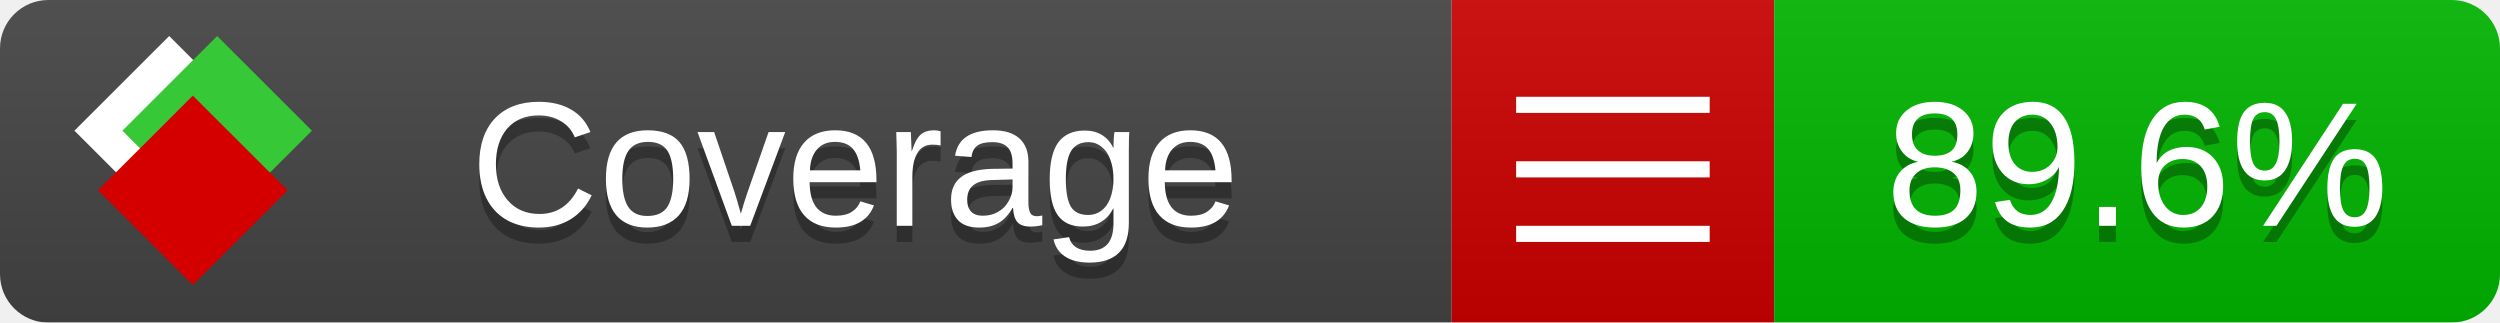
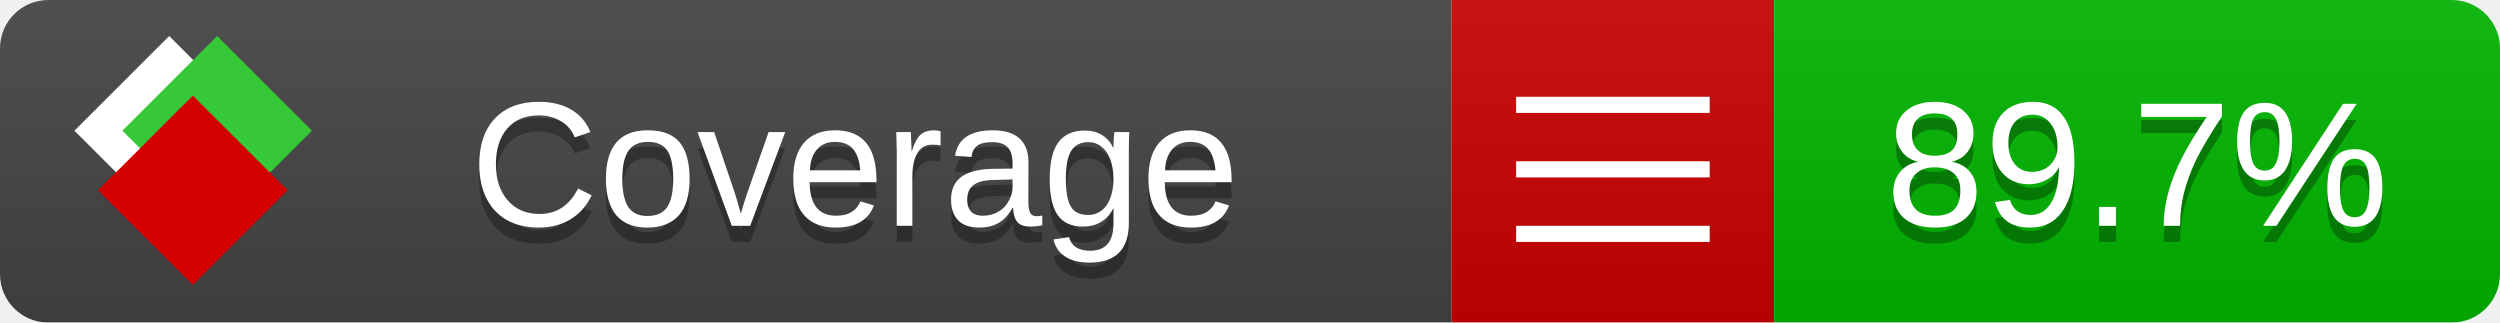
<svg xmlns="http://www.w3.org/2000/svg" xmlns:xlink="http://www.w3.org/1999/xlink" width="155" height="20">
  <style type="text/css">
          
            @keyframes fade1 {
                0% { visibility: visible; opacity: 1; }
               23% { visibility: visible; opacity: 1; }
               25% { visibility: hidden; opacity: 0; }
               48% { visibility: hidden; opacity: 0; }
               50% { visibility: hidden; opacity: 0; }
               73% { visibility: hidden; opacity: 0; }
               75% { visibility: hidden; opacity: 0; }
               98% { visibility: hidden; opacity: 0; }
              100% { visibility: visible; opacity: 1; }
            }
            @keyframes fade2 {
                0% { visibility: hidden; opacity: 0; }
               23% { visibility: hidden; opacity: 0; }
               25% { visibility: visible; opacity: 1; }
               48% { visibility: visible; opacity: 1; }
               50% { visibility: hidden; opacity: 0; }
               73% { visibility: hidden; opacity: 0; }
               75% { visibility: hidden; opacity: 0; }
               98% { visibility: hidden; opacity: 0; }
              100% { visibility: hidden; opacity: 0; }
            }
            @keyframes fade3 {
                0% { visibility: hidden; opacity: 0; }
               23% { visibility: hidden; opacity: 0; }
               25% { visibility: hidden; opacity: 0; }
               48% { visibility: hidden; opacity: 0; }
               50% { visibility: visible; opacity: 1; }
               73% { visibility: visible; opacity: 1; }
               75% { visibility: hidden; opacity: 0; }
               98% { visibility: hidden; opacity: 0; }
              100% { visibility: hidden; opacity: 0; }
            }
            @keyframes fade4 {
                0% { visibility: hidden; opacity: 0; }
               23% { visibility: hidden; opacity: 0; }
               25% { visibility: hidden; opacity: 0; }
               48% { visibility: hidden; opacity: 0; }
               50% { visibility: hidden; opacity: 0; }
               73% { visibility: hidden; opacity: 0; }
               75% { visibility: visible; opacity: 1; }
               98% { visibility: visible; opacity: 1; }
              100% { visibility: hidden; opacity: 0; }
            }
            .linecoverage {
                animation-duration: 15s;
                animation-name: fade1;
                animation-iteration-count: infinite;
            }
            .branchcoverage {
                animation-duration: 15s;
                animation-name: fade2;
                animation-iteration-count: infinite;
            }
            .methodcoverage {
                animation-duration: 15s;
                animation-name: fade3;
                animation-iteration-count: infinite;
            }
            .fullmethodcoverage {
                animation-duration: 15s;
                animation-name: fade4;
                animation-iteration-count: infinite;
            }
          
    </style>
  <defs>
    <linearGradient id="gradient" x2="0" y2="100%">
      <stop offset="0" stop-color="#bbb" stop-opacity=".1" />
      <stop offset="1" stop-opacity=".1" />
    </linearGradient>
    <linearGradient id="c">
      <stop offset="0" stop-color="#d40000" />
      <stop offset="1" stop-color="#ff2a2a" />
    </linearGradient>
    <linearGradient id="a">
      <stop offset="0" stop-color="#e0e0de" />
      <stop offset="1" stop-color="#fff" />
    </linearGradient>
    <linearGradient id="b">
      <stop offset="0" stop-color="#37c837" />
      <stop offset="1" stop-color="#217821" />
    </linearGradient>
    <linearGradient xlink:href="#a" id="e" x1="106.44" x2="69.96" y1="-11.96" y2="-46.84" gradientTransform="matrix(-.8426 -.00045 -.00045 -.8426 -94.27 -75.82)" gradientUnits="userSpaceOnUse" />
    <linearGradient xlink:href="#b" id="f" x1="56.19" x2="77.97" y1="-23.45" y2="10.62" gradientTransform="matrix(.8426 .00045 .00045 .8426 94.27 75.82)" gradientUnits="userSpaceOnUse" />
    <linearGradient xlink:href="#c" id="g" x1="79.98" x2="132.9" y1="10.79" y2="10.79" gradientTransform="matrix(.8426 .00045 .00045 .8426 94.27 75.82)" gradientUnits="userSpaceOnUse" />
    <mask id="mask">
      <rect width="155" height="20" rx="3" fill="#fff" />
    </mask>
    <g id="icon" transform="matrix(.04486 0 0 .04481 -.48 -.63)">
      <rect width="52.92" height="52.92" x="-109.72" y="-27.13" fill="url(#e)" transform="rotate(-135)" />
      <rect width="52.92" height="52.92" x="70.19" y="-39.18" fill="url(#f)" transform="rotate(45)" />
      <rect width="52.92" height="52.92" x="80.05" y="-15.74" fill="url(#g)" transform="rotate(45)" />
    </g>
  </defs>
  <g mask="url(#mask)">
    <rect x="0" y="0" width="90" height="20" fill="#444" />
    <rect x="90" y="0" width="20" height="20" fill="#c00" />
    <rect x="110" y="0" width="45" height="20" fill="#00B600" />
    <rect x="0" y="0" width="155" height="20" fill="url(#gradient)" />
  </g>
  <g>
    <path class="" stroke="#fff" d="M94 6.5 h12 M94 10.5 h12 M94 14.5 h12" />
  </g>
  <g fill="#fff" text-anchor="middle" font-family="Verdana,Arial,Geneva,sans-serif" font-size="11">
    <a xlink:href="https://github.com/danielpalme/ReportGenerator" target="_top">
      <use xlink:href="#icon" transform="translate(3,1) scale(3.5)" />
    </a>
    <text x="53" y="15" fill="#010101" fill-opacity=".3">Coverage</text>
    <text x="53" y="14" fill="#fff">Coverage</text>
-     <text class="" x="132.5" y="15" fill="#010101" fill-opacity=".3">89.6%</text>
-     <text class="" x="132.5" y="14">89.6%</text>
+     <text class="" x="132.5" y="15" fill="#010101" fill-opacity=".3">89.7%</text>
+     <text class="" x="132.5" y="14">89.7%</text>
  </g>
  <g>
    <rect class="" x="90" y="0" width="65" height="20" fill-opacity="0" />
  </g>
</svg>
